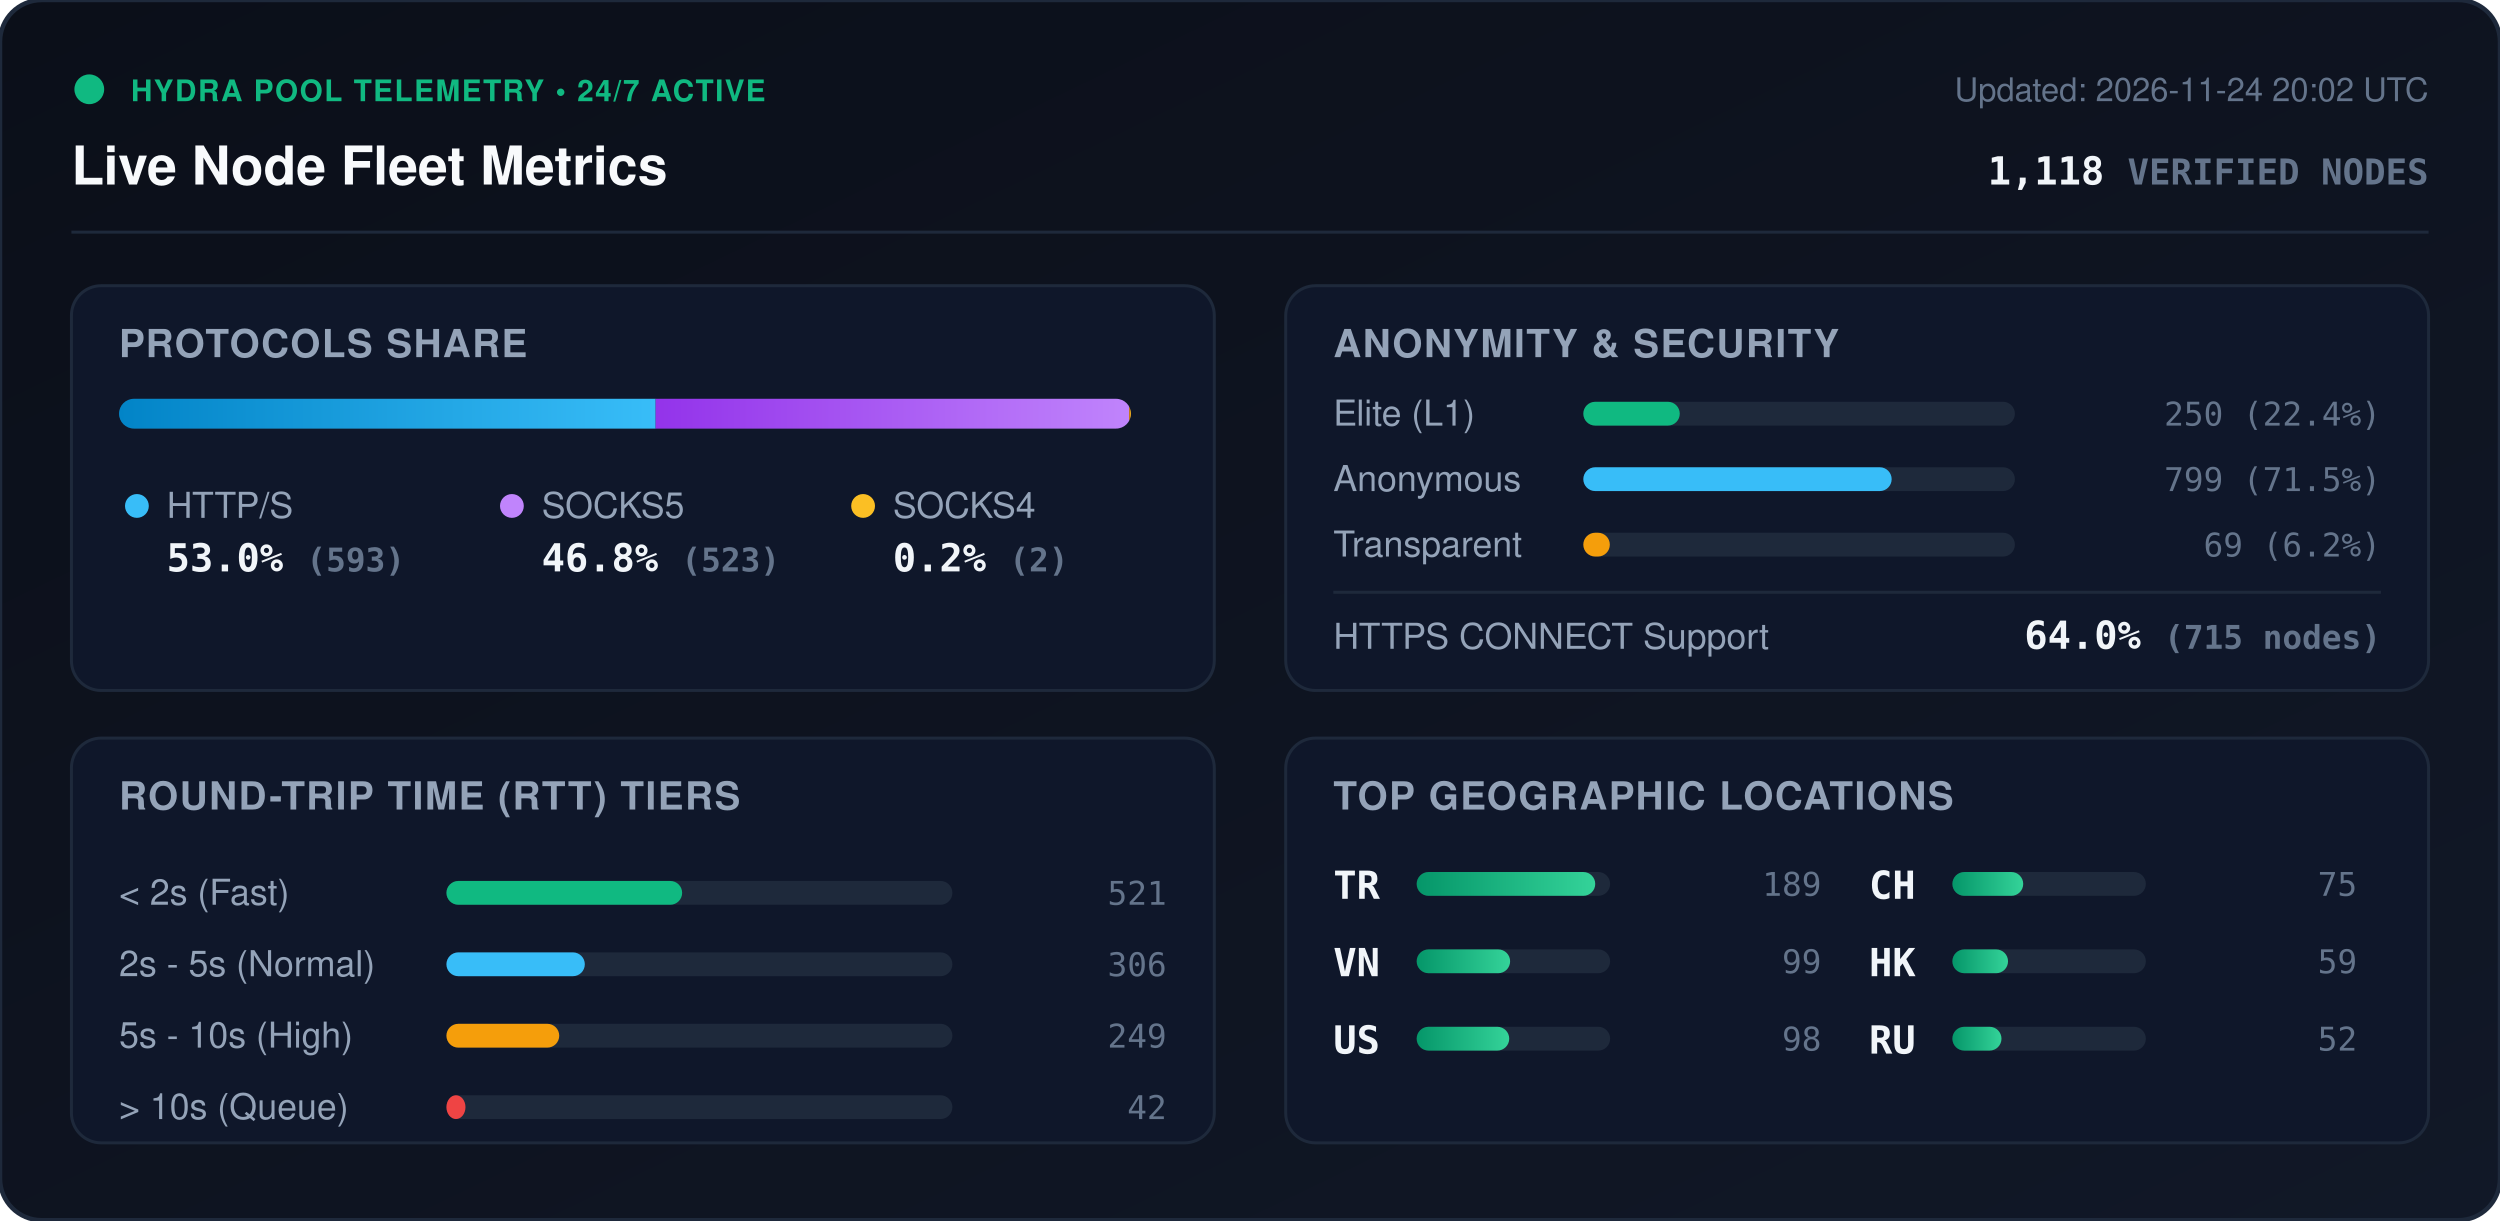
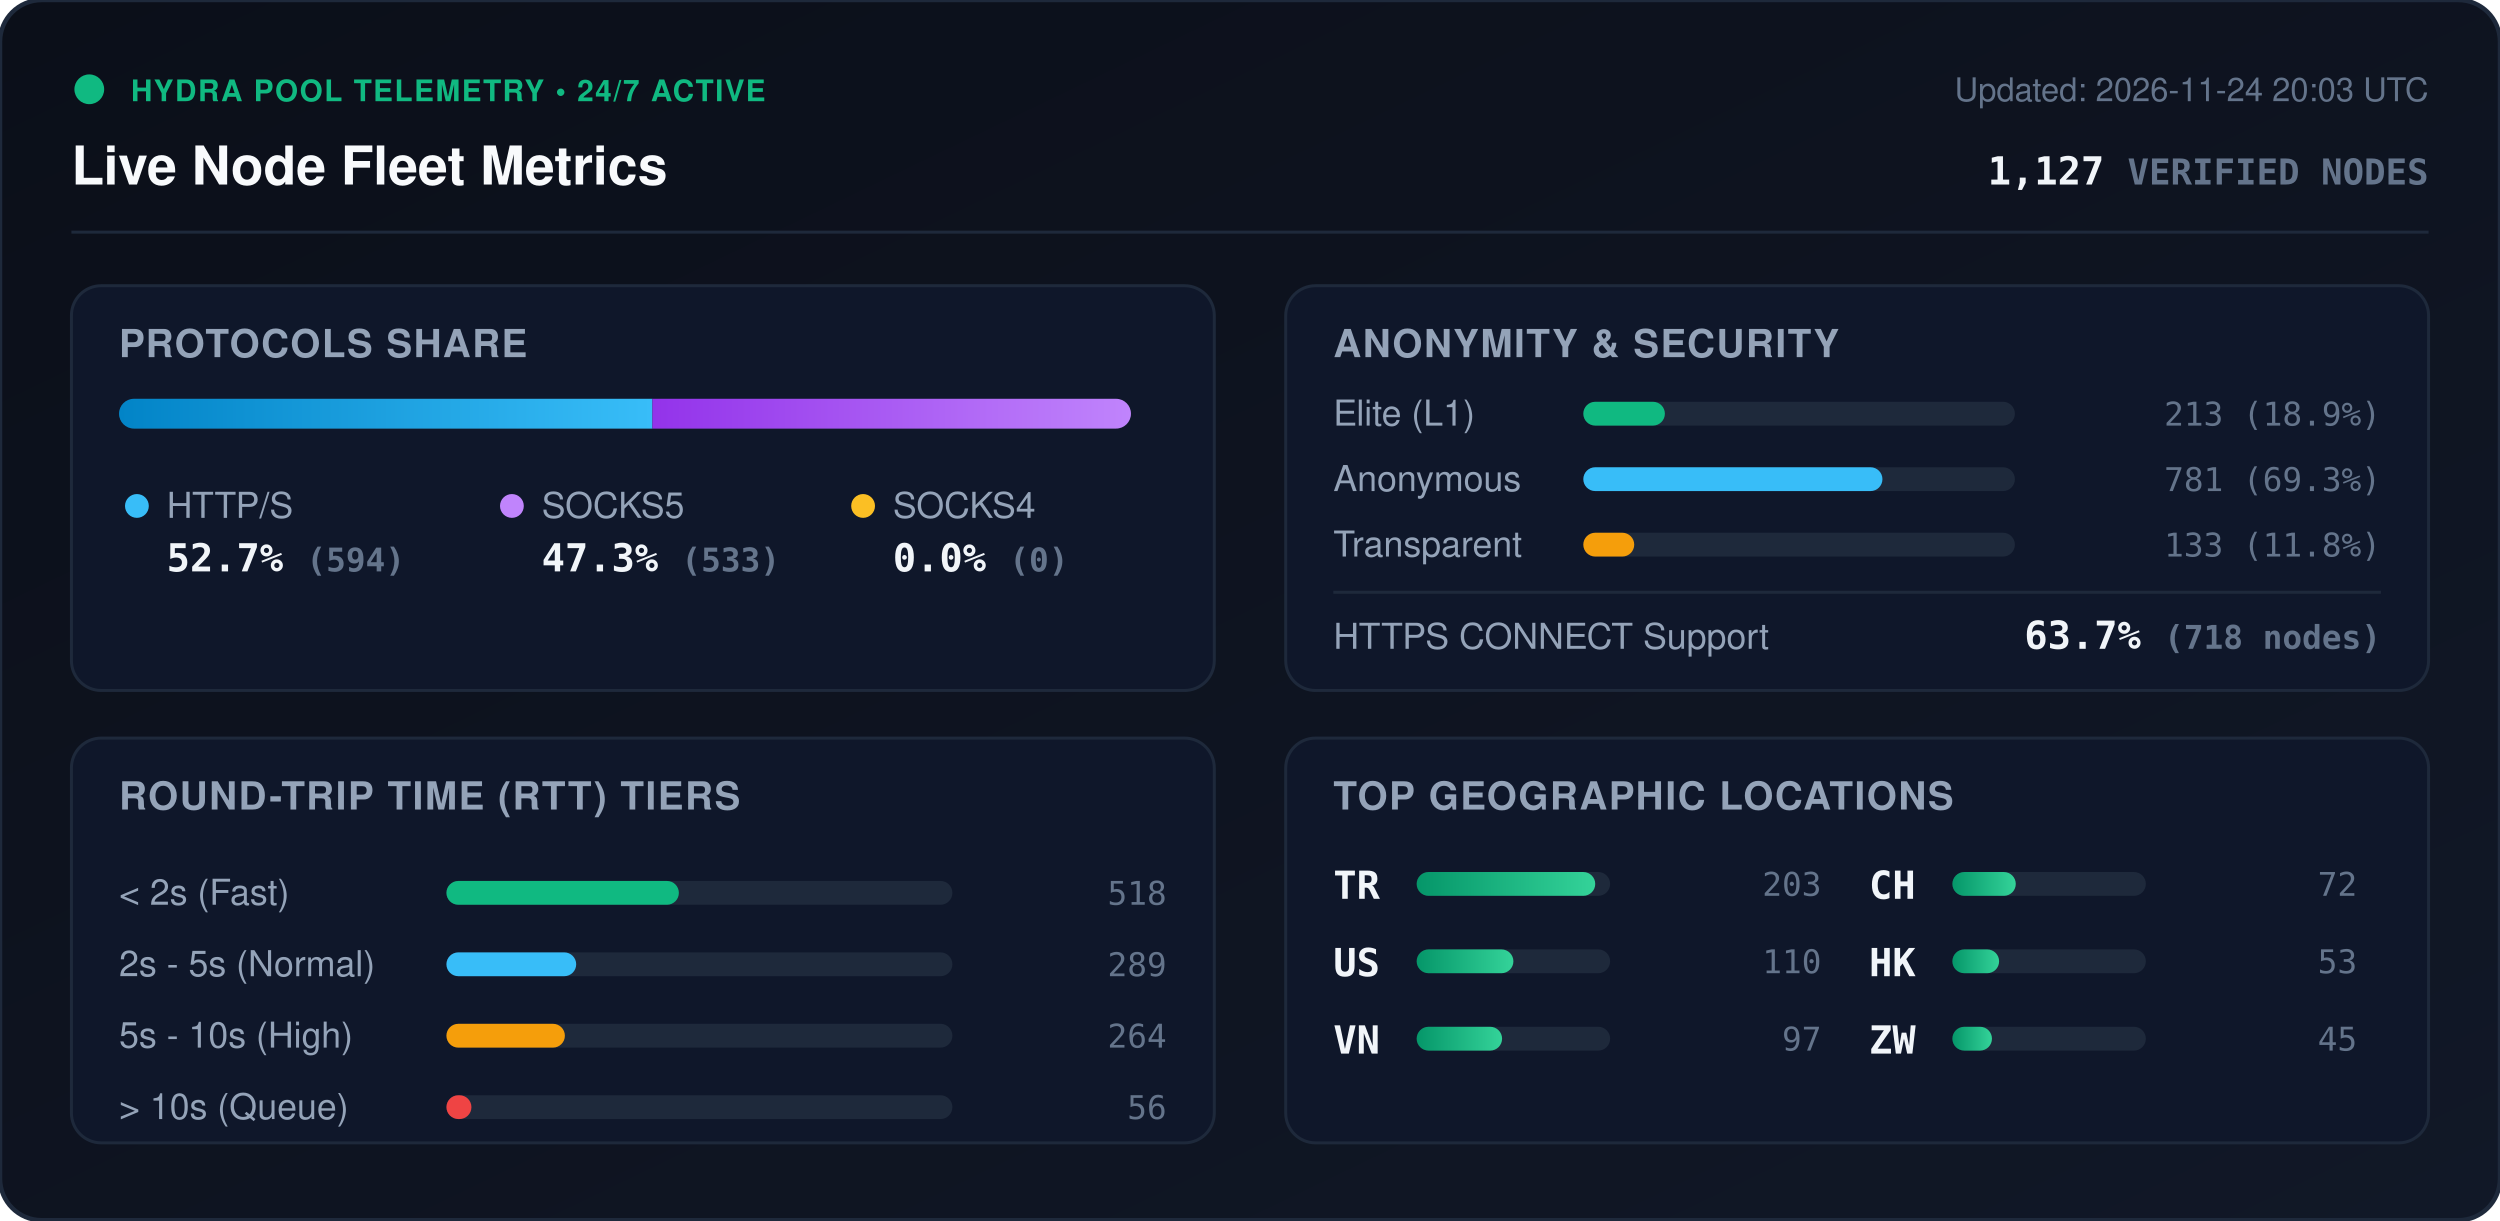
<svg xmlns="http://www.w3.org/2000/svg" viewBox="0 0 840 410" width="840" height="410" style="max-width: 100%; height: auto;">
  <defs>
    <linearGradient id="bg" x1="0%" y1="0%" x2="100%" y2="100%">
      <stop offset="0%" stop-color="#0b0f19" />
      <stop offset="100%" stop-color="#111827" />
    </linearGradient>
    <linearGradient id="bar-http" x1="0%" y1="0%" x2="100%" y2="0%">
      <stop offset="0%" stop-color="#0284c7" />
      <stop offset="100%" stop-color="#38bdf8" />
    </linearGradient>
    <linearGradient id="bar-socks5" x1="0%" y1="0%" x2="100%" y2="0%">
      <stop offset="0%" stop-color="#9333ea" />
      <stop offset="100%" stop-color="#c084fc" />
    </linearGradient>
    <linearGradient id="bar-socks4" x1="0%" y1="0%" x2="100%" y2="0%">
      <stop offset="0%" stop-color="#d97706" />
      <stop offset="100%" stop-color="#fbbf24" />
    </linearGradient>
    <linearGradient id="bar-green" x1="0%" y1="0%" x2="100%" y2="0%">
      <stop offset="0%" stop-color="#059669" />
      <stop offset="100%" stop-color="#34d399" />
    </linearGradient>
    <clipPath id="prog-track-clip">
      <rect width="340.0" height="10" rx="5" />
    </clipPath>
    <style>
      .title { font: 700 18px -apple-system, BlinkMacSystemFont, 'Segoe UI', Helvetica, Arial, sans-serif; fill: #f8fafc; }
      .sub { font: 500 11px -apple-system, BlinkMacSystemFont, 'Segoe UI', Helvetica, Arial, sans-serif; fill: #64748b; }
      .section-hdr { font: 600 13px -apple-system, BlinkMacSystemFont, 'Segoe UI', Helvetica, Arial, sans-serif; fill: #94a3b8; letter-spacing: 0.5px; }
      .metric-val { font: 700 13px -apple-system, BlinkMacSystemFont, 'Segoe UI', Helvetica, Arial, sans-serif; fill: #f1f5f9; }
      .metric-lbl { font: 500 12px -apple-system, BlinkMacSystemFont, 'Segoe UI', Helvetica, Arial, sans-serif; fill: #94a3b8; }
      .badge-txt { font: 700 10px -apple-system, BlinkMacSystemFont, 'Segoe UI', Helvetica, Arial, sans-serif; fill: #10b981; letter-spacing: 0.5px; }
      .mono { font-family: ui-monospace, SFMono-Regular, Menlo, Monaco, Consolas, monospace; }
      .pulse { animation: beacon 2s infinite ease-in-out; }
      @keyframes beacon { 0%, 100% { opacity: 1; } 50% { opacity: 0.35; } }
    </style>
  </defs>
  <rect width="840" height="410" rx="14" fill="url(#bg)" stroke="#1e293b" stroke-width="1.5" />
  <g transform="translate(24, 24)">
    <circle cx="6" cy="6" r="5" fill="#10b981" class="pulse" />
    <text x="20" y="10" class="badge-txt">HYDRA POOL TELEMETRY • 24/7 ACTIVE</text>
    <text x="0" y="38" class="title">Live Node Fleet Metrics</text>
-     <text x="792" y="10" text-anchor="end" class="sub">Updated: 2026-11-24 20:02 UTC</text>
-     <text x="792" y="38" text-anchor="end" class="metric-val mono" fill="#38bdf8">1,118 <tspan font-size="12" fill="#64748b">VERIFIED NODES</tspan>
+     <text x="792" y="10" text-anchor="end" class="sub">Updated: 2026-11-24 20:03 UTC</text>
+     <text x="792" y="38" text-anchor="end" class="metric-val mono" fill="#38bdf8">1,127 <tspan font-size="12" fill="#64748b">VERIFIED NODES</tspan>
    </text>
  </g>
  <line x1="24" y1="78" x2="816" y2="78" stroke="#1e293b" stroke-width="1" />
  <g transform="translate(24, 96)">
    <rect width="384" height="136" rx="10" fill="#0f172a" stroke="#1e293b" />
    <text x="16" y="24" class="section-hdr">PROTOCOLS SHARE</text>
    <g transform="translate(16, 38)">
      <rect width="340.0" height="10" rx="5" fill="#1e293b" />
      <g clip-path="url(#prog-track-clip)">
-         <rect x="0" width="180.3" height="10" fill="url(#bar-http)" />
-         <rect x="180.3" width="159.1" height="10" fill="url(#bar-socks5)" />
-         <rect x="339.4" width="0.6" height="10" fill="url(#bar-socks4)" />
+         <rect x="0" width="179.2" height="10" fill="url(#bar-http)" />
+         <rect x="179.2" width="160.8" height="10" fill="url(#bar-socks5)" />
+         <rect x="340.0" width="0.0" height="10" fill="url(#bar-socks4)" />
      </g>
    </g>
    <g transform="translate(16, 68)">
      <circle cx="6" cy="6" r="4" fill="#38bdf8" />
      <text x="16" y="10" class="metric-lbl">HTTP/S</text>
-       <text x="16" y="28" class="metric-val mono">53.0% <tspan font-size="11" fill="#64748b">(593)</tspan>
+       <text x="16" y="28" class="metric-val mono">52.7% <tspan font-size="11" fill="#64748b">(594)</tspan>
      </text>
      <circle cx="132" cy="6" r="4" fill="#c084fc" />
      <text x="142" y="10" class="metric-lbl">SOCKS5</text>
-       <text x="142" y="28" class="metric-val mono">46.8% <tspan font-size="11" fill="#64748b">(523)</tspan>
+       <text x="142" y="28" class="metric-val mono">47.3% <tspan font-size="11" fill="#64748b">(533)</tspan>
      </text>
      <circle cx="250" cy="6" r="4" fill="#fbbf24" />
      <text x="260" y="10" class="metric-lbl">SOCKS4</text>
-       <text x="260" y="28" class="metric-val mono">0.2% <tspan font-size="11" fill="#64748b">(2)</tspan>
+       <text x="260" y="28" class="metric-val mono">0.0% <tspan font-size="11" fill="#64748b">(0)</tspan>
      </text>
    </g>
  </g>
  <g transform="translate(432, 96)">
    <rect width="384" height="136" rx="10" fill="#0f172a" stroke="#1e293b" />
    <text x="16" y="24" class="section-hdr">ANONYMITY &amp; SECURITY</text>
    <text x="16" y="47" class="metric-lbl">Elite (L1)</text>
    <rect x="100" y="39" width="145.0" height="8" rx="4" fill="#1e293b" />
-     <rect x="100" y="39" width="32.4" height="8" rx="4" fill="#10b981" />
-     <text x="368" y="47" text-anchor="end" class="mono sub" fill="#e2e8f0">250 (22.4%)</text>
+     <rect x="100" y="39" width="27.4" height="8" rx="4" fill="#10b981" />
+     <text x="368" y="47" text-anchor="end" class="mono sub" fill="#e2e8f0">213 (18.9%)</text>
    <text x="16" y="69" class="metric-lbl">Anonymous</text>
    <rect x="100" y="61" width="145.0" height="8" rx="4" fill="#1e293b" />
-     <rect x="100" y="61" width="103.6" height="8" rx="4" fill="#38bdf8" />
-     <text x="368" y="69" text-anchor="end" class="mono sub" fill="#e2e8f0">799 (71.5%)</text>
+     <rect x="100" y="61" width="100.5" height="8" rx="4" fill="#38bdf8" />
+     <text x="368" y="69" text-anchor="end" class="mono sub" fill="#e2e8f0">781 (69.3%)</text>
    <text x="16" y="91" class="metric-lbl">Transparent</text>
    <rect x="100" y="83" width="145.0" height="8" rx="4" fill="#1e293b" />
-     <rect x="100" y="83" width="8.9" height="8" rx="4" fill="#f59e0b" />
-     <text x="368" y="91" text-anchor="end" class="mono sub" fill="#e2e8f0">69 (6.2%)</text>
+     <rect x="100" y="83" width="17.1" height="8" rx="4" fill="#f59e0b" />
+     <text x="368" y="91" text-anchor="end" class="mono sub" fill="#e2e8f0">133 (11.8%)</text>
    <line x1="16" y1="103" x2="368" y2="103" stroke="#1e293b" stroke-width="1" />
    <text x="16" y="122" class="metric-lbl">HTTPS CONNECT Support</text>
-     <text x="368" y="122" text-anchor="end" class="metric-val mono" fill="#34d399">64.0% <tspan font-size="11" fill="#64748b">(715 nodes)</tspan>
+     <text x="368" y="122" text-anchor="end" class="metric-val mono" fill="#34d399">63.7% <tspan font-size="11" fill="#64748b">(718 nodes)</tspan>
    </text>
  </g>
  <g transform="translate(24, 248)">
    <rect width="384" height="136" rx="10" fill="#0f172a" stroke="#1e293b" />
    <text x="16" y="24" class="section-hdr">ROUND-TRIP TIME (RTT) TIERS</text>
    <g transform="translate(16, 42)">
      <text x="0" y="14" class="metric-lbl">&lt; 2s (Fast)</text>
      <rect x="110" y="6" width="170" height="8" rx="4" fill="#1e293b" />
-       <rect x="110" y="6" width="79.2" height="8" rx="4" fill="#10b981" />
-       <text x="352" y="14" text-anchor="end" class="mono sub">521</text>
+       <rect x="110" y="6" width="78.1" height="8" rx="4" fill="#10b981" />
+       <text x="352" y="14" text-anchor="end" class="mono sub">518</text>
      <text x="0" y="38" class="metric-lbl">2s - 5s (Normal)</text>
      <rect x="110" y="30" width="170" height="8" rx="4" fill="#1e293b" />
-       <rect x="110" y="30" width="46.5" height="8" rx="4" fill="#38bdf8" />
-       <text x="352" y="38" text-anchor="end" class="mono sub">306</text>
+       <rect x="110" y="30" width="43.6" height="8" rx="4" fill="#38bdf8" />
+       <text x="352" y="38" text-anchor="end" class="mono sub">289</text>
      <text x="0" y="62" class="metric-lbl">5s - 10s (High)</text>
      <rect x="110" y="54" width="170" height="8" rx="4" fill="#1e293b" />
-       <rect x="110" y="54" width="37.9" height="8" rx="4" fill="#f59e0b" />
-       <text x="352" y="62" text-anchor="end" class="mono sub">249</text>
+       <rect x="110" y="54" width="39.8" height="8" rx="4" fill="#f59e0b" />
+       <text x="352" y="62" text-anchor="end" class="mono sub">264</text>
      <text x="0" y="86" class="metric-lbl">&gt; 10s (Queue)</text>
      <rect x="110" y="78" width="170" height="8" rx="4" fill="#1e293b" />
-       <rect x="110" y="78" width="6.4" height="8" rx="4" fill="#ef4444" />
-       <text x="352" y="86" text-anchor="end" class="mono sub">42</text>
+       <rect x="110" y="78" width="8.4" height="8" rx="4" fill="#ef4444" />
+       <text x="352" y="86" text-anchor="end" class="mono sub">56</text>
    </g>
  </g>
  <g transform="translate(432, 248)">
    <rect width="384" height="136" rx="10" fill="#0f172a" stroke="#1e293b" />
    <text x="16" y="24" class="section-hdr">TOP GEOGRAPHIC LOCATIONS</text>
    <g transform="translate(16, 42)">
      <g transform="translate(0, 0)">
        <text x="0" y="12" class="mono metric-val" font-size="12">TR</text>
        <rect x="28" y="3" width="65" height="8" rx="4" fill="#1e293b" />
        <rect x="28" y="3" width="60.0" height="8" rx="4" fill="url(#bar-green)" />
-         <text x="164" y="11" text-anchor="end" class="mono sub">189</text>
+         <text x="164" y="11" text-anchor="end" class="mono sub">203</text>
      </g>
      <g transform="translate(0, 26)">
+         <text x="0" y="12" class="mono metric-val" font-size="12">US</text>
+         <rect x="28" y="3" width="65" height="8" rx="4" fill="#1e293b" />
+         <rect x="28" y="3" width="32.5" height="8" rx="4" fill="url(#bar-green)" />
+         <text x="164" y="11" text-anchor="end" class="mono sub">110</text>
+       </g>
+       <g transform="translate(0, 52)">
        <text x="0" y="12" class="mono metric-val" font-size="12">VN</text>
        <rect x="28" y="3" width="65" height="8" rx="4" fill="#1e293b" />
-         <rect x="28" y="3" width="31.4" height="8" rx="4" fill="url(#bar-green)" />
-         <text x="164" y="11" text-anchor="end" class="mono sub">99</text>
-       </g>
-       <g transform="translate(0, 52)">
-         <text x="0" y="12" class="mono metric-val" font-size="12">US</text>
-         <rect x="28" y="3" width="65" height="8" rx="4" fill="#1e293b" />
-         <rect x="28" y="3" width="31.1" height="8" rx="4" fill="url(#bar-green)" />
-         <text x="164" y="11" text-anchor="end" class="mono sub">98</text>
+         <rect x="28" y="3" width="28.7" height="8" rx="4" fill="url(#bar-green)" />
+         <text x="164" y="11" text-anchor="end" class="mono sub">97</text>
      </g>
      <g transform="translate(180, 0)">
        <text x="0" y="12" class="mono metric-val" font-size="12">CH</text>
        <rect x="28" y="3" width="65" height="8" rx="4" fill="#1e293b" />
-         <rect x="28" y="3" width="23.8" height="8" rx="4" fill="url(#bar-green)" />
-         <text x="164" y="11" text-anchor="end" class="mono sub">75</text>
+         <rect x="28" y="3" width="21.3" height="8" rx="4" fill="url(#bar-green)" />
+         <text x="164" y="11" text-anchor="end" class="mono sub">72</text>
      </g>
      <g transform="translate(180, 26)">
        <text x="0" y="12" class="mono metric-val" font-size="12">HK</text>
        <rect x="28" y="3" width="65" height="8" rx="4" fill="#1e293b" />
-         <rect x="28" y="3" width="18.7" height="8" rx="4" fill="url(#bar-green)" />
-         <text x="164" y="11" text-anchor="end" class="mono sub">59</text>
+         <rect x="28" y="3" width="15.7" height="8" rx="4" fill="url(#bar-green)" />
+         <text x="164" y="11" text-anchor="end" class="mono sub">53</text>
      </g>
      <g transform="translate(180, 52)">
-         <text x="0" y="12" class="mono metric-val" font-size="12">RU</text>
+         <text x="0" y="12" class="mono metric-val" font-size="12">ZW</text>
        <rect x="28" y="3" width="65" height="8" rx="4" fill="#1e293b" />
-         <rect x="28" y="3" width="16.5" height="8" rx="4" fill="url(#bar-green)" />
-         <text x="164" y="11" text-anchor="end" class="mono sub">52</text>
+         <rect x="28" y="3" width="13.3" height="8" rx="4" fill="url(#bar-green)" />
+         <text x="164" y="11" text-anchor="end" class="mono sub">45</text>
      </g>
    </g>
  </g>
</svg>
